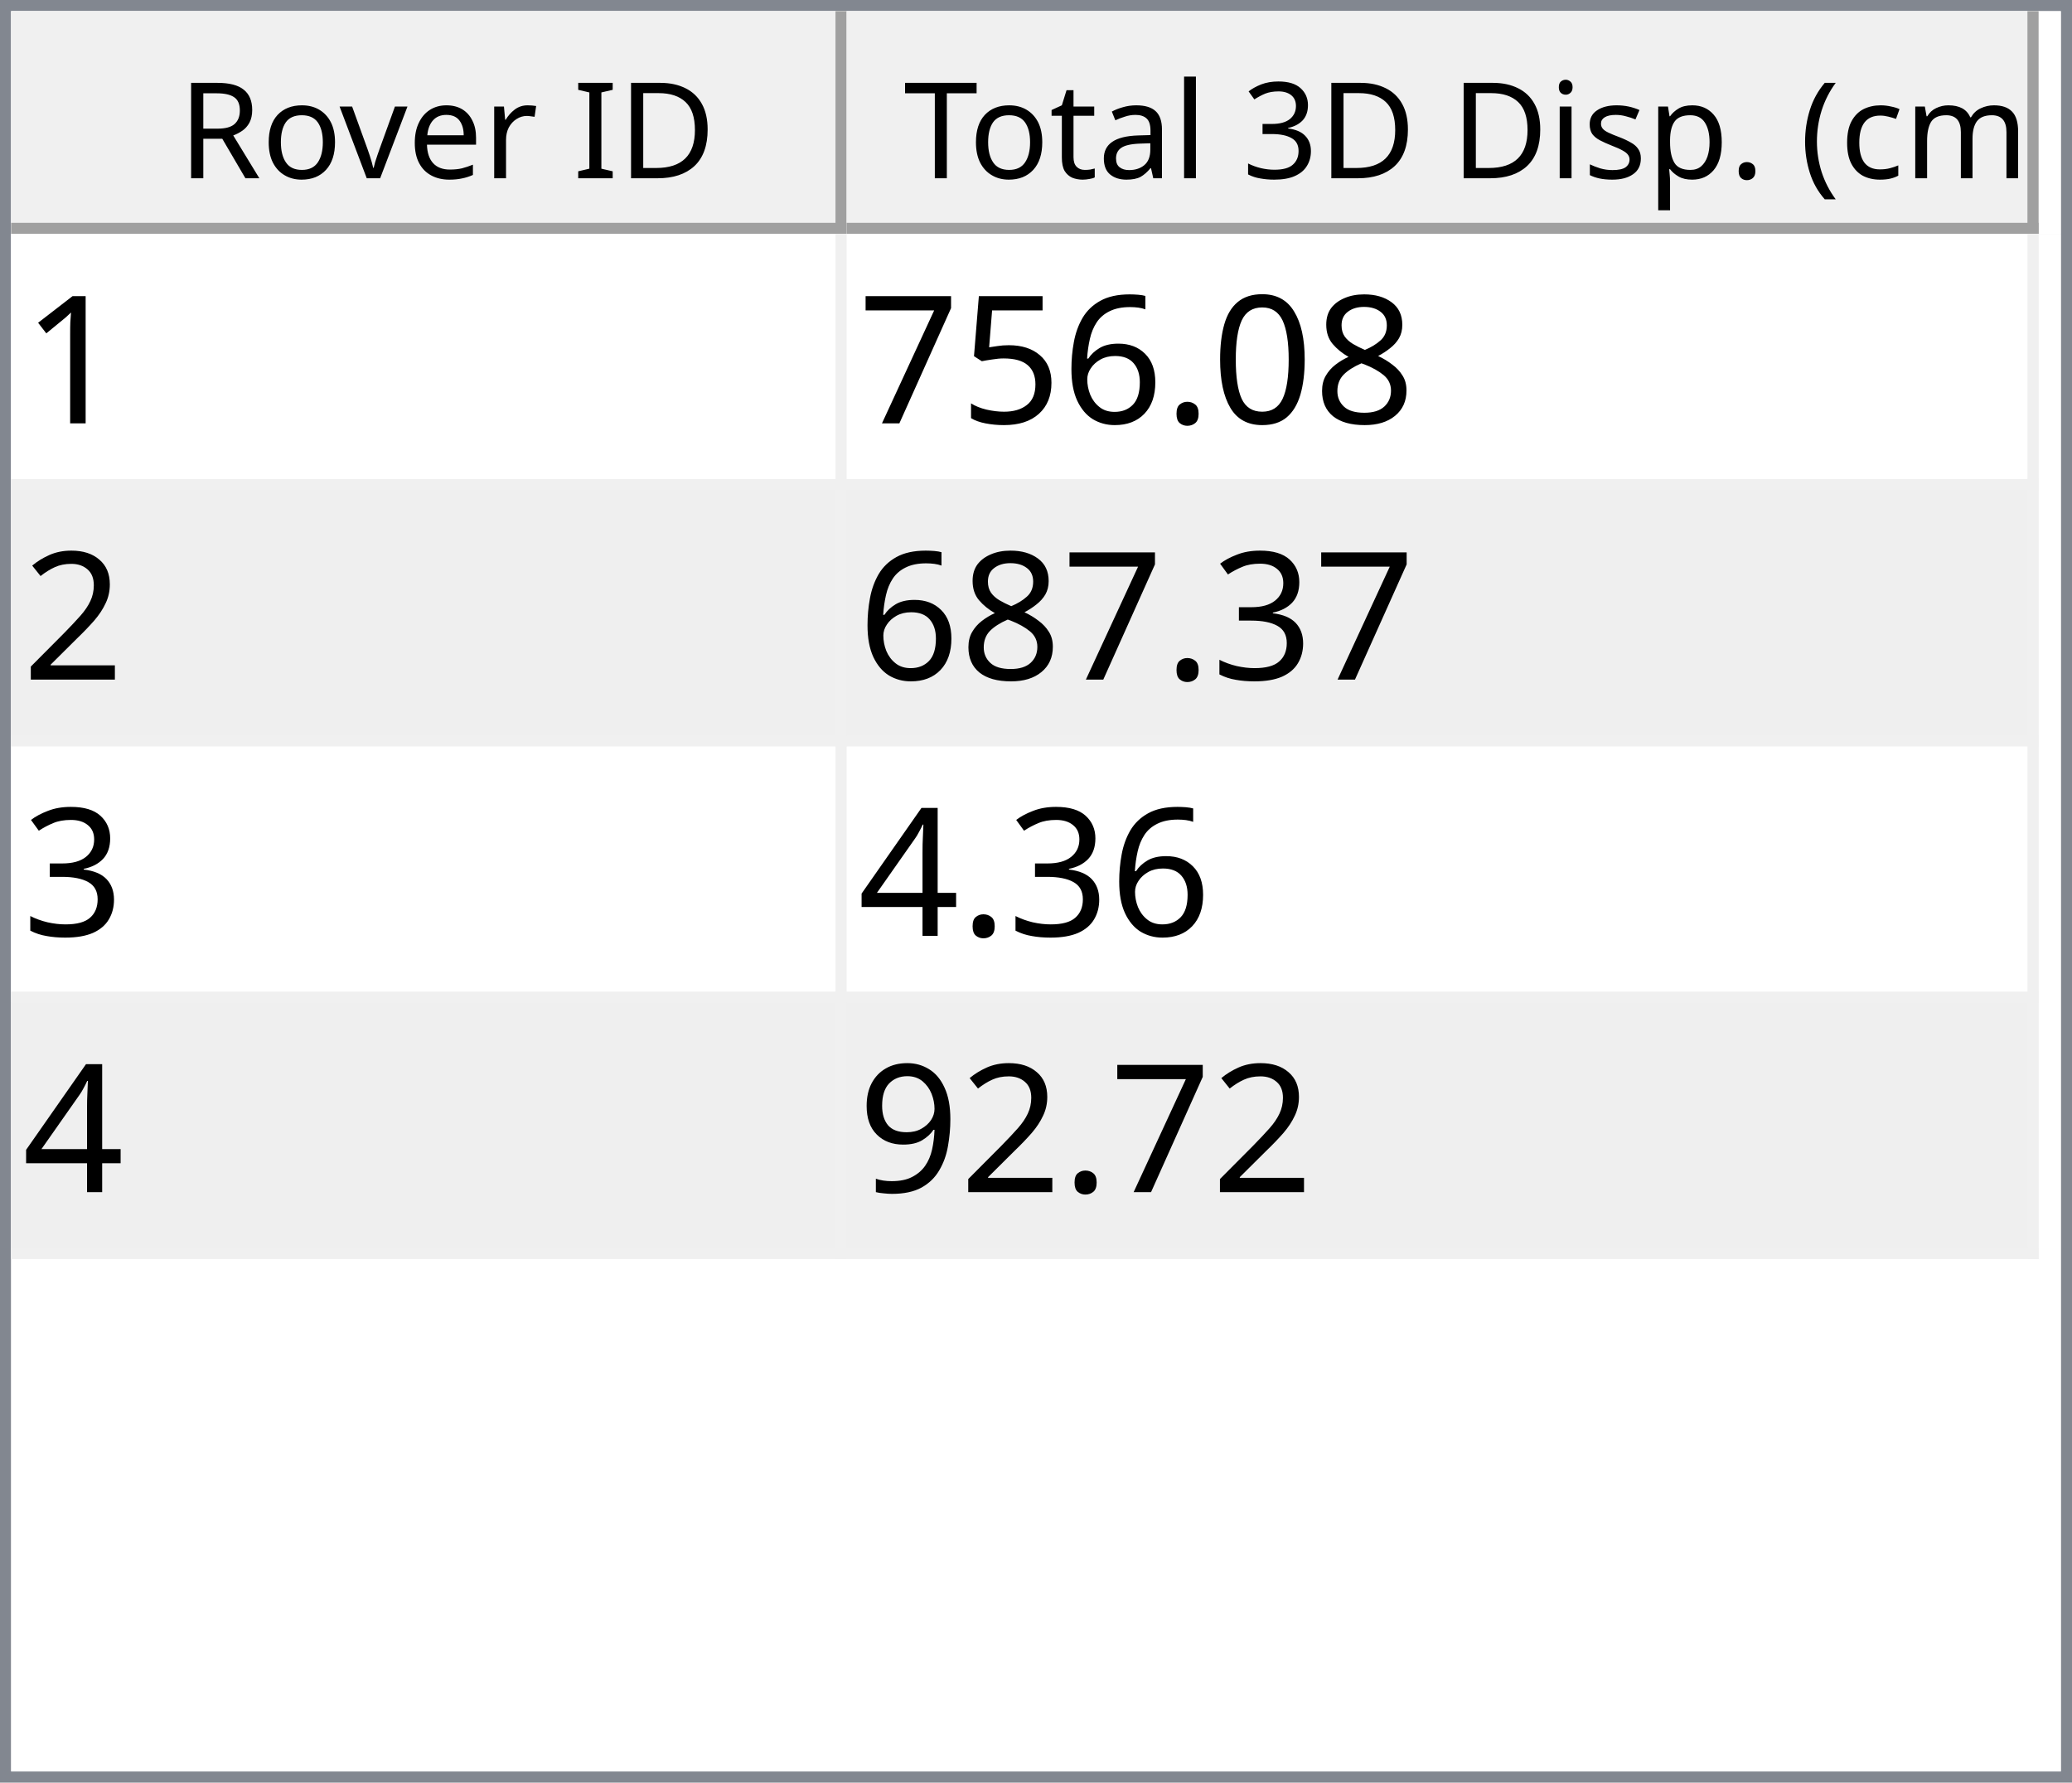
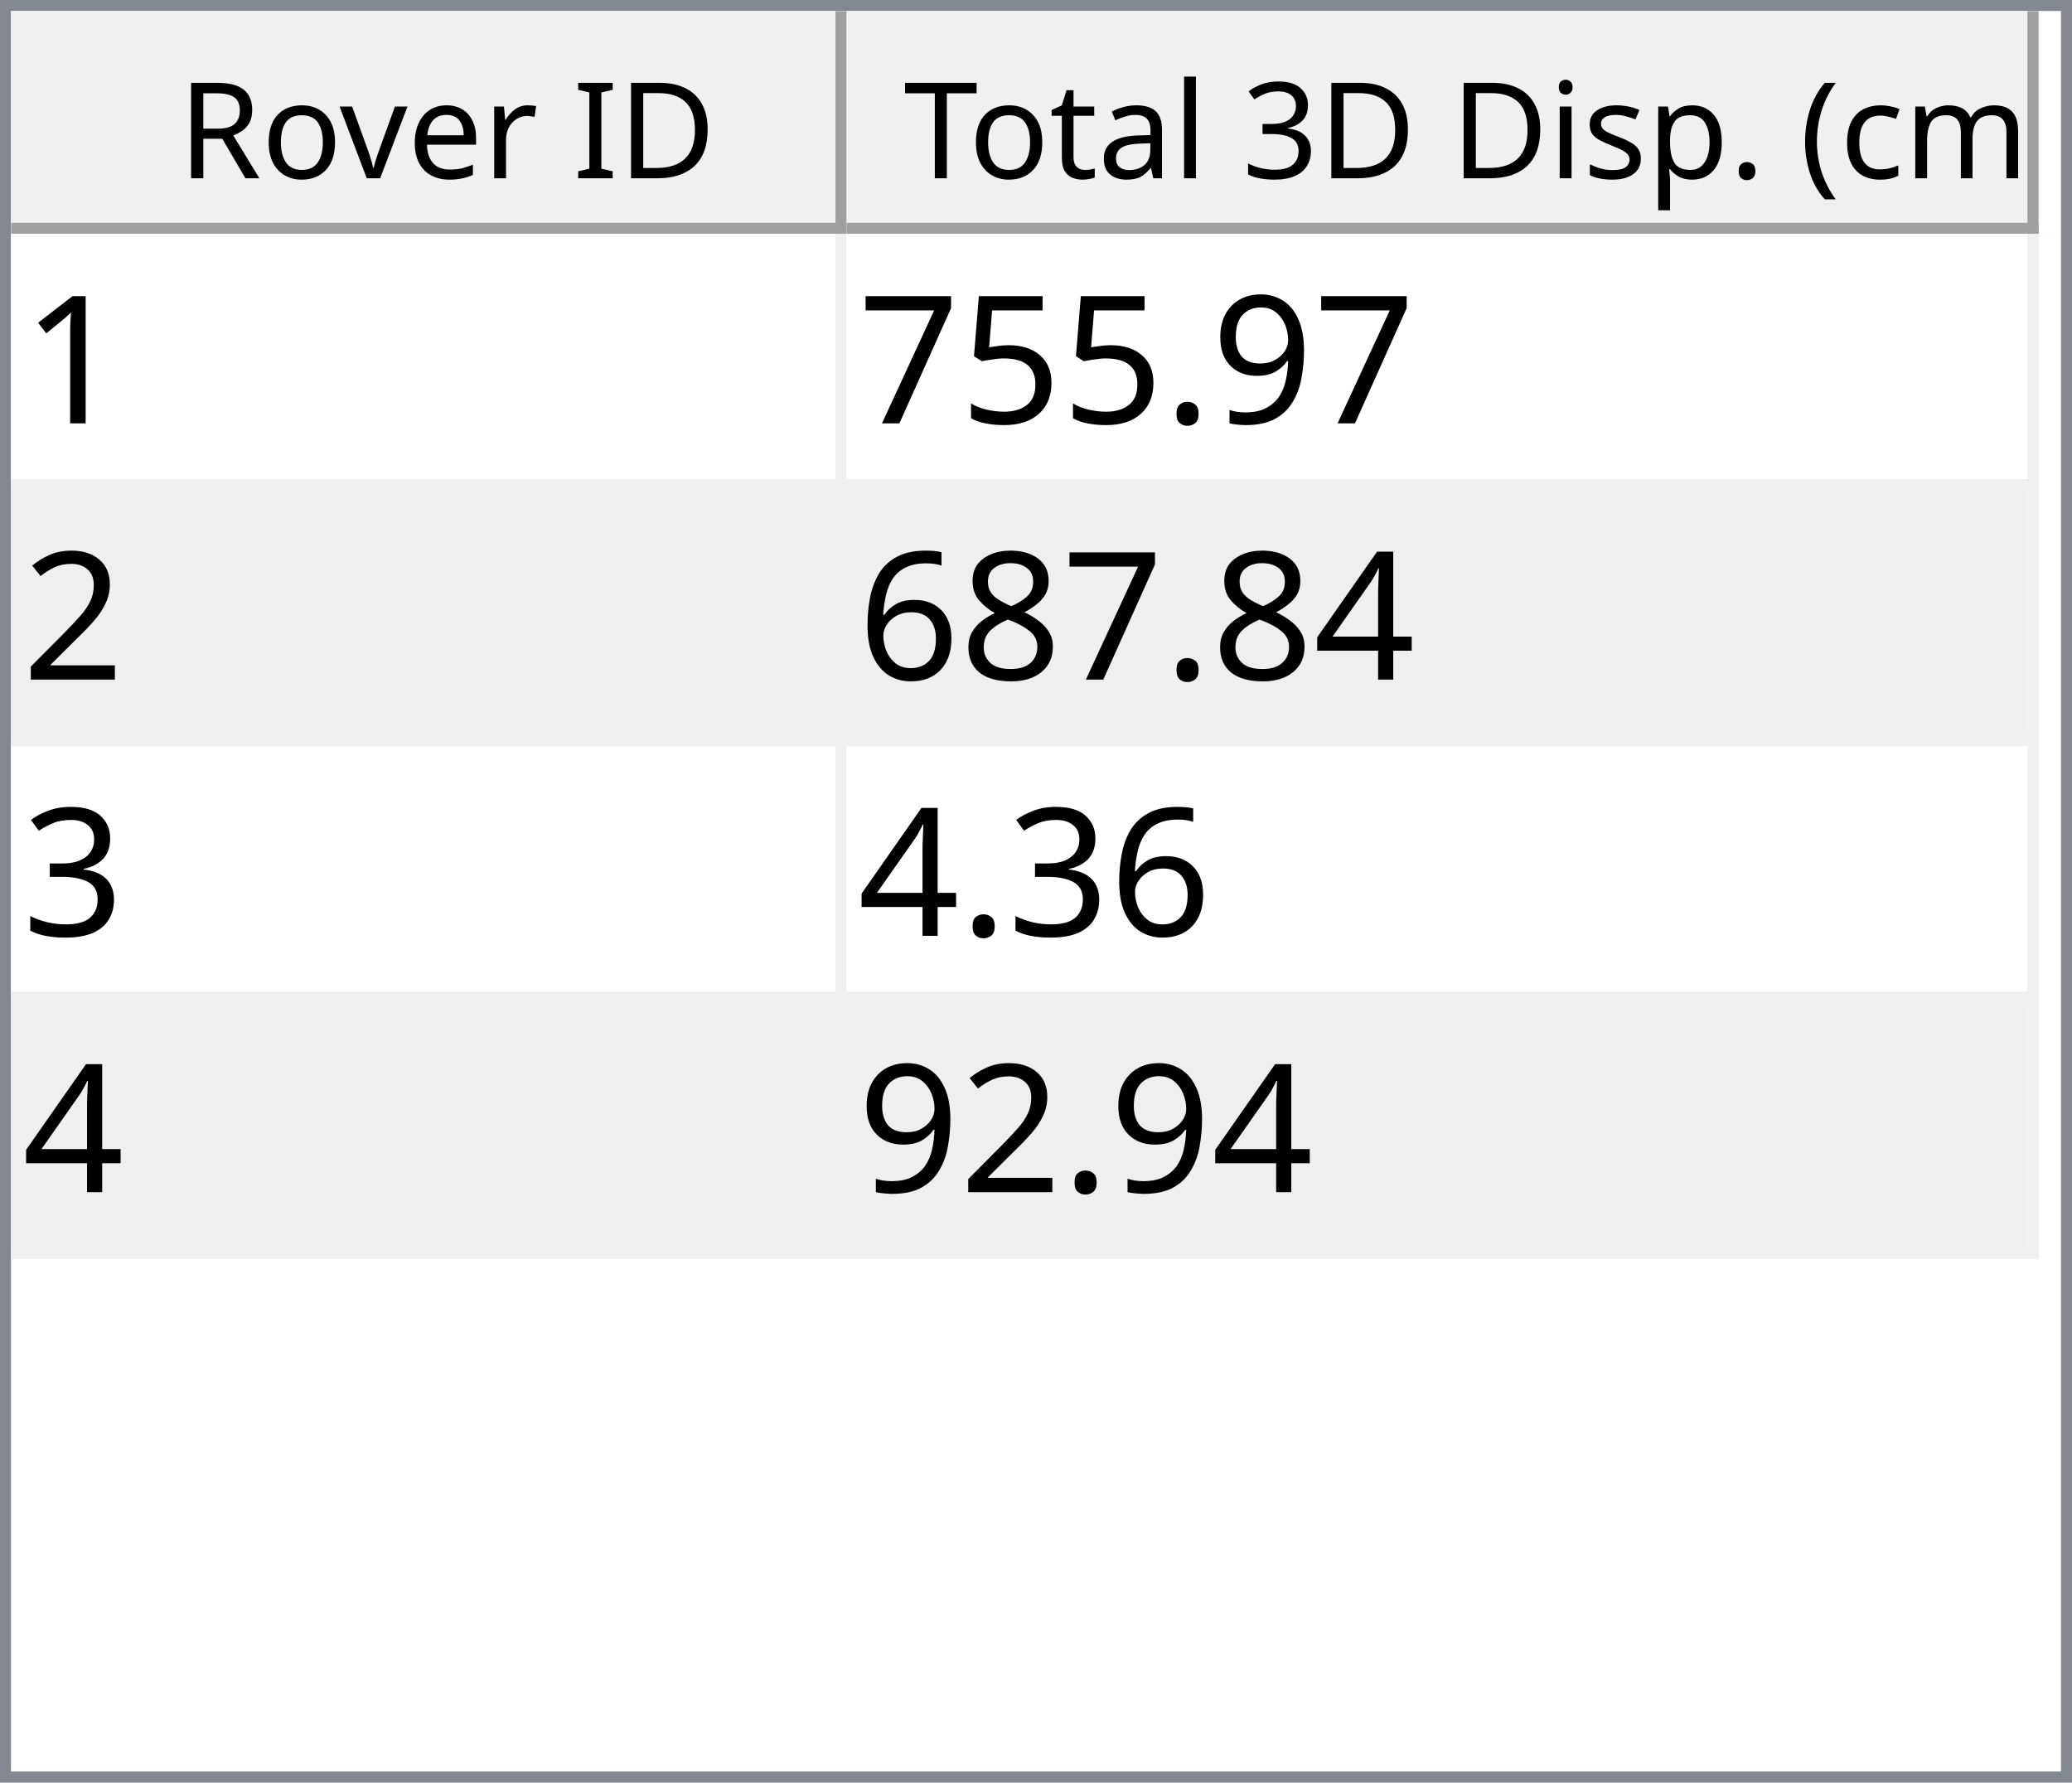
<svg xmlns="http://www.w3.org/2000/svg" style="fill-opacity:1; color-rendering:auto; color-interpolation:auto; text-rendering:auto; stroke:black; stroke-linecap:square; stroke-miterlimit:10; shape-rendering:auto; stroke-opacity:1; fill:black; stroke-dasharray:none; font-weight:normal; stroke-width:1; font-family:'Dialog'; font-style:normal; stroke-linejoin:miter; font-size:12px; stroke-dashoffset:0; image-rendering:auto;" width="186" height="160">
  <defs id="genericDefs" />
  <g>
    <defs id="defs1">
      <clipPath clipPathUnits="userSpaceOnUse" id="clipPath1">
        <path d="M0 0 L186 0 L186 160 L0 160 L0 0 Z" />
      </clipPath>
      <clipPath clipPathUnits="userSpaceOnUse" id="clipPath2">
        <path d="M0 0 L0 160 L186 160 L186 0 Z" />
      </clipPath>
      <clipPath clipPathUnits="userSpaceOnUse" id="clipPath3">
        <path d="M0 0 L0 20 L184 20 L184 0 Z" />
      </clipPath>
      <clipPath clipPathUnits="userSpaceOnUse" id="clipPath4">
        <path d="M0 0 L0 20 L75 20 L75 0 Z" />
      </clipPath>
      <clipPath clipPathUnits="userSpaceOnUse" id="clipPath5">
        <path d="M1 1 L1 19 L74 19 L74 1 Z" />
      </clipPath>
      <clipPath clipPathUnits="userSpaceOnUse" id="clipPath6">
        <path d="M0 0 L0 18 L73 18 L73 0 Z" />
      </clipPath>
      <clipPath clipPathUnits="userSpaceOnUse" id="clipPath7">
        <path d="M-0.5 -0.5 L-0.5 19.5 L74.5 19.5 L74.5 -0.5 Z" />
      </clipPath>
      <clipPath clipPathUnits="userSpaceOnUse" id="clipPath8">
        <path d="M0 0 L0 20 L107 20 L107 0 Z" />
      </clipPath>
      <clipPath clipPathUnits="userSpaceOnUse" id="clipPath9">
        <path d="M1 1 L1 19 L106 19 L106 1 Z" />
      </clipPath>
      <clipPath clipPathUnits="userSpaceOnUse" id="clipPath10">
        <path d="M0 0 L0 18 L105 18 L105 0 Z" />
      </clipPath>
      <clipPath clipPathUnits="userSpaceOnUse" id="clipPath11">
        <path d="M-0.5 -0.5 L-0.5 19.5 L106.5 19.5 L106.5 -0.5 Z" />
      </clipPath>
      <clipPath clipPathUnits="userSpaceOnUse" id="clipPath12">
        <path d="M0 0 L0 138 L184 138 L184 0 Z" />
      </clipPath>
      <clipPath clipPathUnits="userSpaceOnUse" id="clipPath13">
        <path d="M0 0 L0 92 L182 92 L182 0 Z" />
      </clipPath>
      <clipPath clipPathUnits="userSpaceOnUse" id="clipPath14">
        <path d="M-0.5 -0.5 L-0.5 91.5 L181.5 91.5 L181.5 -0.5 Z" />
      </clipPath>
      <clipPath clipPathUnits="userSpaceOnUse" id="clipPath15">
        <path d="M0 0 L0 22 L74 22 L74 0 Z" />
      </clipPath>
      <clipPath clipPathUnits="userSpaceOnUse" id="clipPath16">
        <path d="M0 0 L0 22 L106 22 L106 0 Z" />
      </clipPath>
      <font horiz-adv-x="64.551" id="font1">
        <font-face ascent="107.91" descent="25.098" units-per-em="100" style="font-style:normal; font-family:Segoe UI; font-weight:normal;" />
        <missing-glyph horiz-adv-x="64.551" d="M8.109 0 L8.109 68.266 L56.453 68.266 L56.453 0 L8.109 0 ZM15.328 7.234 L49.219 7.234 L49.219 61.031 L15.328 61.031 L15.328 7.234 Z" />
        <glyph unicode="D" horiz-adv-x="70.117" d="M9.188 0 L9.188 70.016 L28.516 70.016 Q65.531 70.016 65.531 35.891 Q65.531 19.672 55.25 9.836 Q44.969 0 27.734 0 L9.188 0 ZM17.391 62.594 L17.391 7.422 L27.828 7.422 Q41.609 7.422 49.273 14.797 Q56.938 22.172 56.938 35.688 Q56.938 62.594 28.328 62.594 L17.391 62.594 Z" />
        <glyph unicode="I" horiz-adv-x="26.611" d="M17.391 0 L9.188 0 L9.188 70.016 L17.391 70.016 L17.391 0 Z" />
        <glyph unicode=" " horiz-adv-x="27.393" d="" />
        <glyph unicode="r" horiz-adv-x="34.766" d="M34.188 41.891 Q32.078 43.5 28.125 43.5 Q23 43.5 19.555 38.672 Q16.109 33.844 16.109 25.484 L16.109 0 L8.109 0 L8.109 50 L16.109 50 L16.109 39.703 L16.312 39.703 Q18.016 44.969 21.531 47.922 Q25.047 50.875 29.391 50.875 Q32.516 50.875 34.188 50.203 L34.188 41.891 Z" />
        <glyph unicode="e" horiz-adv-x="52.295" d="M48.297 23 L12.984 23 Q13.188 14.656 17.484 10.109 Q21.781 5.562 29.297 5.562 Q37.75 5.562 44.828 11.141 L44.828 3.609 Q38.234 -1.172 27.391 -1.172 Q16.797 -1.172 10.742 5.641 Q4.688 12.453 4.688 24.812 Q4.688 36.469 11.305 43.82 Q17.922 51.172 27.734 51.172 Q37.547 51.172 42.922 44.828 Q48.297 38.484 48.297 27.203 L48.297 23 ZM40.094 29.781 Q40.047 36.719 36.75 40.578 Q33.453 44.438 27.594 44.438 Q21.922 44.438 17.969 40.383 Q14.016 36.328 13.094 29.781 L40.094 29.781 Z" />
        <glyph unicode="v" horiz-adv-x="47.9" d="M47.406 50 L27.484 0 L19.625 0 L0.688 50 L9.469 50 L22.172 13.672 Q23.578 9.672 23.922 6.688 L24.125 6.688 Q24.609 10.453 25.688 13.484 L38.969 50 L47.406 50 Z" />
        <glyph unicode="o" horiz-adv-x="58.594" d="M29 -1.172 Q17.922 -1.172 11.305 5.836 Q4.688 12.844 4.688 24.422 Q4.688 37.016 11.57 44.094 Q18.453 51.172 30.172 51.172 Q41.359 51.172 47.633 44.289 Q53.906 37.406 53.906 25.203 Q53.906 13.234 47.141 6.031 Q40.375 -1.172 29 -1.172 ZM29.594 44.438 Q21.875 44.438 17.383 39.188 Q12.891 33.938 12.891 24.703 Q12.891 15.828 17.43 10.695 Q21.969 5.562 29.594 5.562 Q37.359 5.562 41.531 10.594 Q45.703 15.625 45.703 24.906 Q45.703 34.281 41.531 39.359 Q37.359 44.438 29.594 44.438 Z" />
        <glyph unicode="R" horiz-adv-x="59.814" d="M59.375 0 L49.609 0 L37.891 19.625 Q36.281 22.359 34.766 24.289 Q33.25 26.219 31.664 27.438 Q30.078 28.656 28.25 29.219 Q26.422 29.781 24.125 29.781 L17.391 29.781 L17.391 0 L9.188 0 L9.188 70.016 L30.078 70.016 Q34.672 70.016 38.555 68.867 Q42.438 67.719 45.289 65.375 Q48.141 63.031 49.758 59.547 Q51.375 56.062 51.375 51.375 Q51.375 47.703 50.273 44.656 Q49.172 41.609 47.148 39.211 Q45.125 36.812 42.266 35.133 Q39.406 33.453 35.844 32.516 L35.844 32.328 Q37.594 31.547 38.891 30.547 Q40.188 29.547 41.359 28.18 Q42.531 26.812 43.68 25.078 Q44.828 23.344 46.234 21.047 L59.375 0 ZM17.391 62.594 L17.391 37.203 L28.516 37.203 Q31.594 37.203 34.203 38.133 Q36.812 39.062 38.719 40.797 Q40.625 42.531 41.703 45.047 Q42.781 47.562 42.781 50.688 Q42.781 56.297 39.141 59.445 Q35.5 62.594 28.609 62.594 L17.391 62.594 Z" />
        <glyph unicode=")" horiz-adv-x="30.176" d="M8.297 -15.922 L1.172 -15.922 Q16.406 2.344 16.406 26.812 Q16.406 51.469 1.078 70.016 L8.297 70.016 Q23.531 52.156 23.531 26.703 Q23.531 1.375 8.297 -15.922 Z" />
        <glyph unicode="m" horiz-adv-x="86.133" d="M79.109 0 L71.094 0 L71.094 28.719 Q71.094 37.016 68.531 40.727 Q65.969 44.438 59.906 44.438 Q54.781 44.438 51.195 39.75 Q47.609 35.062 47.609 28.516 L47.609 0 L39.594 0 L39.594 29.688 Q39.594 44.438 28.219 44.438 Q22.953 44.438 19.531 40.016 Q16.109 35.594 16.109 28.516 L16.109 0 L8.109 0 L8.109 50 L16.109 50 L16.109 42.094 L16.312 42.094 Q21.625 51.172 31.844 51.172 Q36.969 51.172 40.773 48.312 Q44.578 45.453 46 40.828 Q51.562 51.172 62.594 51.172 Q79.109 51.172 79.109 30.812 L79.109 0 Z" />
        <glyph unicode="c" horiz-adv-x="46.191" d="M42.188 2.297 Q36.422 -1.172 28.516 -1.172 Q17.828 -1.172 11.258 5.789 Q4.688 12.75 4.688 23.828 Q4.688 36.188 11.766 43.68 Q18.844 51.172 30.672 51.172 Q37.25 51.172 42.281 48.734 L42.281 40.531 Q36.719 44.438 30.375 44.438 Q22.703 44.438 17.797 38.945 Q12.891 33.453 12.891 24.516 Q12.891 15.719 17.508 10.641 Q22.125 5.562 29.891 5.562 Q36.422 5.562 42.188 9.906 L42.188 2.297 Z" />
        <glyph unicode="(" horiz-adv-x="30.176" d="M29.109 -15.922 L21.969 -15.922 Q6.844 1.375 6.844 26.703 Q6.844 52.156 21.969 70.016 L29.203 70.016 Q13.875 51.469 13.875 26.812 Q13.875 2.344 29.109 -15.922 Z" />
        <glyph unicode="." horiz-adv-x="21.68" d="M10.891 -1.078 Q8.641 -1.078 7.055 0.539 Q5.469 2.156 5.469 4.391 Q5.469 6.641 7.055 8.273 Q8.641 9.906 10.891 9.906 Q13.188 9.906 14.797 8.273 Q16.406 6.641 16.406 4.391 Q16.406 2.156 14.797 0.539 Q13.188 -1.078 10.891 -1.078 Z" />
        <glyph unicode="p" horiz-adv-x="58.789" d="M16.312 7.234 L16.109 7.234 L16.109 -23 L8.109 -23 L8.109 50 L16.109 50 L16.109 41.219 L16.312 41.219 Q22.219 51.172 33.594 51.172 Q43.266 51.172 48.688 44.461 Q54.109 37.75 54.109 26.469 Q54.109 13.922 48 6.375 Q41.891 -1.172 31.297 -1.172 Q21.578 -1.172 16.312 7.234 ZM16.109 27.391 L16.109 20.406 Q16.109 14.203 20.141 9.883 Q24.172 5.562 30.375 5.562 Q37.641 5.562 41.773 11.133 Q45.906 16.703 45.906 26.609 Q45.906 34.969 42.047 39.703 Q38.188 44.438 31.594 44.438 Q24.609 44.438 20.359 39.578 Q16.109 34.719 16.109 27.391 Z" />
        <glyph unicode="s" horiz-adv-x="42.432" d="M5.078 1.812 L5.078 10.406 Q11.625 5.562 19.484 5.562 Q30.031 5.562 30.031 12.594 Q30.031 14.594 29.125 15.992 Q28.219 17.391 26.68 18.461 Q25.141 19.531 23.07 20.383 Q21 21.234 18.609 22.172 Q15.281 23.484 12.766 24.828 Q10.25 26.172 8.57 27.859 Q6.891 29.547 6.031 31.695 Q5.172 33.844 5.172 36.719 Q5.172 40.234 6.789 42.945 Q8.406 45.656 11.086 47.484 Q13.766 49.312 17.211 50.242 Q20.656 51.172 24.312 51.172 Q30.812 51.172 35.938 48.922 L35.938 40.828 Q30.422 44.438 23.25 44.438 Q21 44.438 19.195 43.922 Q17.391 43.406 16.094 42.477 Q14.797 41.547 14.086 40.258 Q13.375 38.969 13.375 37.406 Q13.375 35.453 14.086 34.133 Q14.797 32.812 16.164 31.789 Q17.531 30.766 19.484 29.938 Q21.438 29.109 23.922 28.125 Q27.25 26.859 29.883 25.516 Q32.516 24.172 34.375 22.484 Q36.234 20.797 37.234 18.602 Q38.234 16.406 38.234 13.375 Q38.234 9.672 36.602 6.938 Q34.969 4.203 32.234 2.398 Q29.5 0.594 25.93 -0.289 Q22.359 -1.172 18.453 -1.172 Q10.75 -1.172 5.078 1.812 Z" />
        <glyph unicode="i" horiz-adv-x="24.219" d="M12.203 62.703 Q10.062 62.703 8.547 64.164 Q7.031 65.625 7.031 67.875 Q7.031 70.125 8.547 71.609 Q10.062 73.094 12.203 73.094 Q14.406 73.094 15.945 71.609 Q17.484 70.125 17.484 67.875 Q17.484 65.719 15.945 64.211 Q14.406 62.703 12.203 62.703 ZM16.109 0 L8.109 0 L8.109 50 L16.109 50 L16.109 0 Z" />
        <glyph unicode="3" horiz-adv-x="53.906" d="M46.531 19.828 Q46.531 15.094 44.75 11.211 Q42.969 7.328 39.719 4.57 Q36.469 1.812 31.93 0.297 Q27.391 -1.219 21.922 -1.219 Q11.922 -1.219 6 2.594 L6 11.188 Q13.094 5.609 22.219 5.609 Q25.875 5.609 28.828 6.539 Q31.781 7.469 33.906 9.227 Q36.031 10.984 37.18 13.477 Q38.328 15.969 38.328 19.094 Q38.328 32.812 18.797 32.812 L12.984 32.812 L12.984 39.594 L18.5 39.594 Q35.797 39.594 35.797 52.484 Q35.797 64.406 22.609 64.406 Q15.188 64.406 8.688 59.422 L8.688 67.188 Q15.375 71.188 24.609 71.188 Q29 71.188 32.57 69.969 Q36.141 68.75 38.68 66.555 Q41.219 64.359 42.609 61.281 Q44 58.203 44 54.5 Q44 40.672 30.031 36.719 L30.031 36.531 Q33.594 36.141 36.625 34.797 Q39.656 33.453 41.852 31.305 Q44.047 29.156 45.289 26.25 Q46.531 23.344 46.531 19.828 Z" />
        <glyph unicode="l" horiz-adv-x="24.219" d="M16.109 0 L8.109 0 L8.109 74.031 L16.109 74.031 L16.109 0 Z" />
        <glyph unicode="a" horiz-adv-x="50.879" d="M43.891 0 L35.891 0 L35.891 7.812 L35.688 7.812 Q30.469 -1.172 20.312 -1.172 Q12.844 -1.172 8.617 2.781 Q4.391 6.734 4.391 13.281 Q4.391 27.297 20.906 29.594 L35.891 31.688 Q35.891 44.438 25.594 44.438 Q16.547 44.438 9.281 38.281 L9.281 46.484 Q16.656 51.172 26.266 51.172 Q43.891 51.172 43.891 32.516 L43.891 0 ZM35.891 25.297 L23.828 23.641 Q18.266 22.859 15.43 20.875 Q12.594 18.891 12.594 13.875 Q12.594 10.203 15.211 7.883 Q17.828 5.562 22.172 5.562 Q28.125 5.562 32.008 9.742 Q35.891 13.922 35.891 20.312 L35.891 25.297 Z" />
        <glyph unicode="t" horiz-adv-x="33.887" d="M31.297 0.484 Q28.469 -1.078 23.828 -1.078 Q10.688 -1.078 10.688 13.578 L10.688 43.172 L2.094 43.172 L2.094 50 L10.688 50 L10.688 62.203 L18.703 64.797 L18.703 50 L31.297 50 L31.297 43.172 L18.703 43.172 L18.703 14.984 Q18.703 9.969 20.414 7.82 Q22.125 5.672 26.078 5.672 Q29.109 5.672 31.297 7.328 L31.297 0.484 Z" />
        <glyph unicode="T" horiz-adv-x="52.393" d="M50.594 62.594 L30.375 62.594 L30.375 0 L22.172 0 L22.172 62.594 L2 62.594 L2 70.016 L50.594 70.016 L50.594 62.594 Z" />
      </font>
      <font horiz-adv-x="75.0" id="font2">
        <font-face ascent="100.537" descent="21.973" units-per-em="100" style="font-style:normal; font-family:sans-serif; font-weight:normal;" />
        <missing-glyph horiz-adv-x="75.0" d="M12.5 0 L12.5 62.5 L62.5 62.5 L62.5 0 L12.5 0 ZM14.062 1.562 L60.938 1.562 L60.938 60.938 L14.062 60.938 L14.062 1.562 Z" />
        <glyph unicode="1" horiz-adv-x="55.615" d="M37.25 0 L28.469 0 L28.469 56 Q25.297 52.984 20.141 49.953 Q14.984 46.922 10.891 45.406 L10.891 53.906 Q18.266 57.375 23.781 62.305 Q29.297 67.234 31.594 71.875 L37.25 71.875 L37.25 0 Z" />
-         <glyph unicode="8" horiz-adv-x="55.615" d="M17.672 38.812 Q12.203 40.828 9.57 44.539 Q6.938 48.25 6.938 53.422 Q6.938 61.234 12.555 66.555 Q18.172 71.875 27.484 71.875 Q36.859 71.875 42.578 66.43 Q48.297 60.984 48.297 53.172 Q48.297 48.188 45.68 44.508 Q43.062 40.828 37.75 38.812 Q44.344 36.672 47.781 31.883 Q51.219 27.094 51.219 20.453 Q51.219 11.281 44.727 5.031 Q38.234 -1.219 27.641 -1.219 Q17.047 -1.219 10.547 5.055 Q4.047 11.328 4.047 20.703 Q4.047 27.688 7.594 32.398 Q11.141 37.109 17.672 38.812 ZM15.922 53.719 Q15.922 48.641 19.195 45.414 Q22.469 42.188 27.688 42.188 Q32.766 42.188 36.016 45.383 Q39.266 48.578 39.266 53.219 Q39.266 58.062 35.914 61.359 Q32.562 64.656 27.594 64.656 Q22.562 64.656 19.242 61.43 Q15.922 58.203 15.922 53.719 ZM13.094 20.656 Q13.094 16.891 14.875 13.375 Q16.656 9.859 20.172 7.93 Q23.688 6 27.734 6 Q34.031 6 38.133 10.055 Q42.234 14.109 42.234 20.359 Q42.234 26.703 38.016 30.859 Q33.797 35.016 27.438 35.016 Q21.234 35.016 17.164 30.914 Q13.094 26.812 13.094 20.656 Z" />
-         <glyph unicode="0" horiz-adv-x="55.615" d="M4.156 35.297 Q4.156 48 6.766 55.742 Q9.375 63.484 14.523 67.68 Q19.672 71.875 27.484 71.875 Q33.25 71.875 37.594 69.555 Q41.938 67.234 44.773 62.867 Q47.609 58.5 49.219 52.227 Q50.828 45.953 50.828 35.297 Q50.828 22.703 48.242 14.969 Q45.656 7.234 40.508 3.008 Q35.359 -1.219 27.484 -1.219 Q17.141 -1.219 11.234 6.203 Q4.156 15.141 4.156 35.297 ZM13.188 35.297 Q13.188 17.672 17.312 11.836 Q21.438 6 27.484 6 Q33.547 6 37.672 11.859 Q41.797 17.719 41.797 35.297 Q41.797 52.984 37.672 58.789 Q33.547 64.594 27.391 64.594 Q21.344 64.594 17.719 59.469 Q13.188 52.938 13.188 35.297 Z" />
+         <glyph unicode="9" horiz-adv-x="55.615" d="M5.469 16.547 L13.922 17.328 Q14.984 11.375 18.016 8.688 Q21.047 6 25.781 6 Q29.828 6 32.883 7.859 Q35.938 9.719 37.891 12.82 Q39.844 15.922 41.164 21.195 Q42.484 26.469 42.484 31.938 Q42.484 32.516 42.438 33.688 Q39.797 29.5 35.234 26.883 Q30.672 24.266 25.344 24.266 Q16.453 24.266 10.305 30.711 Q4.156 37.156 4.156 47.703 Q4.156 58.594 10.578 65.234 Q17 71.875 26.656 71.875 Q33.641 71.875 39.43 68.117 Q45.219 64.359 48.219 57.398 Q51.219 50.438 51.219 37.25 Q51.219 23.531 48.242 15.406 Q45.266 7.281 39.383 3.031 Q33.5 -1.219 25.594 -1.219 Q17.188 -1.219 11.867 3.445 Q6.547 8.109 5.469 16.547 ZM41.453 48.141 Q41.453 55.719 37.43 60.156 Q33.406 64.594 27.734 64.594 Q21.875 64.594 17.531 59.812 Q13.188 55.031 13.188 47.406 Q13.188 40.578 17.312 36.305 Q21.438 32.031 27.484 32.031 Q33.594 32.031 37.523 36.305 Q41.453 40.578 41.453 48.141 Z" />
        <glyph unicode="." horiz-adv-x="27.783" d="M9.078 0 L9.078 10.016 L19.094 10.016 L19.094 0 L9.078 0 Z" />
-         <glyph unicode="6" horiz-adv-x="55.615" d="M49.75 54.047 L41.016 53.375 Q39.844 58.547 37.703 60.891 Q34.125 64.656 28.906 64.656 Q24.703 64.656 21.531 62.312 Q17.391 59.281 14.992 53.469 Q12.594 47.656 12.5 36.922 Q15.672 41.75 20.266 44.094 Q24.859 46.438 29.891 46.438 Q38.672 46.438 44.852 39.969 Q51.031 33.5 51.031 23.25 Q51.031 16.5 48.125 10.719 Q45.219 4.938 40.141 1.859 Q35.062 -1.219 28.609 -1.219 Q17.625 -1.219 10.695 6.859 Q3.766 14.938 3.766 33.5 Q3.766 54.25 11.422 63.672 Q18.109 71.875 29.438 71.875 Q37.891 71.875 43.289 67.141 Q48.688 62.406 49.75 54.047 ZM13.875 23.188 Q13.875 18.656 15.797 14.508 Q17.719 10.359 21.188 8.18 Q24.656 6 28.469 6 Q34.031 6 38.039 10.492 Q42.047 14.984 42.047 22.703 Q42.047 30.125 38.086 34.398 Q34.125 38.672 28.125 38.672 Q22.172 38.672 18.023 34.398 Q13.875 30.125 13.875 23.188 Z" />
        <glyph unicode="5" horiz-adv-x="55.615" d="M4.156 18.75 L13.375 19.531 Q14.406 12.797 18.141 9.398 Q21.875 6 27.156 6 Q33.5 6 37.891 10.789 Q42.281 15.578 42.281 23.484 Q42.281 31 38.062 35.352 Q33.844 39.703 27 39.703 Q22.75 39.703 19.336 37.773 Q15.922 35.844 13.969 32.766 L5.719 33.844 L12.641 70.609 L48.25 70.609 L48.25 62.203 L19.672 62.203 L15.828 42.969 Q22.266 47.469 29.344 47.469 Q38.719 47.469 45.164 40.969 Q51.609 34.469 51.609 24.266 Q51.609 14.547 45.953 7.469 Q39.062 -1.219 27.156 -1.219 Q17.391 -1.219 11.211 4.25 Q5.031 9.719 4.156 18.75 Z" />
        <glyph unicode="7" horiz-adv-x="55.615" d="M4.734 62.203 L4.734 70.656 L51.078 70.656 L51.078 63.812 Q44.234 56.547 37.523 44.484 Q30.812 32.422 27.156 19.672 Q24.516 10.688 23.781 0 L14.75 0 Q14.891 8.453 18.062 20.414 Q21.234 32.375 27.172 43.484 Q33.109 54.594 39.797 62.203 L4.734 62.203 Z" />
        <glyph unicode="2" horiz-adv-x="55.615" d="M50.344 8.453 L50.344 0 L3.031 0 Q2.938 3.172 4.047 6.109 Q5.859 10.938 9.836 15.625 Q13.812 20.312 21.344 26.469 Q33.016 36.031 37.117 41.625 Q41.219 47.219 41.219 52.203 Q41.219 57.422 37.477 61.008 Q33.734 64.594 27.734 64.594 Q21.391 64.594 17.578 60.789 Q13.766 56.984 13.719 50.25 L4.688 51.172 Q5.609 61.281 11.664 66.578 Q17.719 71.875 27.938 71.875 Q38.234 71.875 44.242 66.164 Q50.25 60.453 50.25 52 Q50.25 47.703 48.492 43.555 Q46.734 39.406 42.656 34.812 Q38.578 30.219 29.109 22.219 Q21.188 15.578 18.945 13.211 Q16.703 10.844 15.234 8.453 L50.344 8.453 Z" />
+         <glyph unicode="4" horiz-adv-x="55.615" d="M32.328 0 L32.328 17.141 L1.266 17.141 L1.266 25.203 L33.938 71.578 L41.109 71.578 L41.109 25.203 L50.781 25.203 L50.781 17.141 L41.109 17.141 L41.109 0 L32.328 0 ZM32.328 25.203 L32.328 57.469 L9.906 25.203 L32.328 25.203 Z" />
+         <glyph unicode="8" horiz-adv-x="55.615" d="M17.672 38.812 Q12.203 40.828 9.57 44.539 Q6.938 48.25 6.938 53.422 Q6.938 61.234 12.555 66.555 Q18.172 71.875 27.484 71.875 Q36.859 71.875 42.578 66.43 Q48.297 60.984 48.297 53.172 Q48.297 48.188 45.68 44.508 Q43.062 40.828 37.75 38.812 Q44.344 36.672 47.781 31.883 Q51.219 27.094 51.219 20.453 Q51.219 11.281 44.727 5.031 Q38.234 -1.219 27.641 -1.219 Q17.047 -1.219 10.547 5.055 Q4.047 11.328 4.047 20.703 Q4.047 27.688 7.594 32.398 Q11.141 37.109 17.672 38.812 ZM15.922 53.719 Q15.922 48.641 19.195 45.414 Q22.469 42.188 27.688 42.188 Q32.766 42.188 36.016 45.383 Q39.266 48.578 39.266 53.219 Q39.266 58.062 35.914 61.359 Q32.562 64.656 27.594 64.656 Q22.562 64.656 19.242 61.43 Q15.922 58.203 15.922 53.719 ZM13.094 20.656 Q13.094 16.891 14.875 13.375 Q16.656 9.859 20.172 7.93 Q23.688 6 27.734 6 Q34.031 6 38.133 10.055 Q42.234 14.109 42.234 20.359 Q42.234 26.703 38.016 30.859 Q33.797 35.016 27.438 35.016 Q21.234 35.016 17.164 30.914 Q13.094 26.812 13.094 20.656 Z" />
+         <glyph unicode="6" horiz-adv-x="55.615" d="M49.75 54.047 L41.016 53.375 Q39.844 58.547 37.703 60.891 Q34.125 64.656 28.906 64.656 Q24.703 64.656 21.531 62.312 Q17.391 59.281 14.992 53.469 Q12.594 47.656 12.5 36.922 Q15.672 41.75 20.266 44.094 Q24.859 46.438 29.891 46.438 Q38.672 46.438 44.852 39.969 Q51.031 33.5 51.031 23.25 Q51.031 16.5 48.125 10.719 Q45.219 4.938 40.141 1.859 Q35.062 -1.219 28.609 -1.219 Q17.625 -1.219 10.695 6.859 Q3.766 14.938 3.766 33.5 Q3.766 54.25 11.422 63.672 Q18.109 71.875 29.438 71.875 Q37.891 71.875 43.289 67.141 Q48.688 62.406 49.75 54.047 ZM13.875 23.188 Q13.875 18.656 15.797 14.508 Q17.719 10.359 21.188 8.18 Q24.656 6 28.469 6 Q34.031 6 38.039 10.492 Q42.047 14.984 42.047 22.703 Q42.047 30.125 38.086 34.398 Q34.125 38.672 28.125 38.672 Q22.172 38.672 18.023 34.398 Q13.875 30.125 13.875 23.188 Z" />
        <glyph unicode="3" horiz-adv-x="55.615" d="M4.203 18.891 L12.984 20.062 Q14.5 12.594 18.141 9.297 Q21.781 6 27 6 Q33.203 6 37.477 10.297 Q41.75 14.594 41.75 20.953 Q41.75 27 37.797 30.93 Q33.844 34.859 27.734 34.859 Q25.25 34.859 21.531 33.891 L22.516 41.609 Q23.391 41.5 23.922 41.5 Q29.547 41.5 34.039 44.43 Q38.531 47.359 38.531 53.469 Q38.531 58.297 35.258 61.477 Q31.984 64.656 26.812 64.656 Q21.688 64.656 18.266 61.43 Q14.844 58.203 13.875 51.766 L5.078 53.328 Q6.688 62.156 12.398 67.016 Q18.109 71.875 26.609 71.875 Q32.469 71.875 37.398 69.359 Q42.328 66.844 44.945 62.5 Q47.562 58.156 47.562 53.266 Q47.562 48.641 45.07 44.828 Q42.578 41.016 37.703 38.766 Q44.047 37.312 47.562 32.695 Q51.078 28.078 51.078 21.141 Q51.078 11.766 44.242 5.25 Q37.406 -1.266 26.953 -1.266 Q17.531 -1.266 11.305 4.352 Q5.078 9.969 4.203 18.891 Z" />
-         <glyph unicode="4" horiz-adv-x="55.615" d="M32.328 0 L32.328 17.141 L1.266 17.141 L1.266 25.203 L33.938 71.578 L41.109 71.578 L41.109 25.203 L50.781 25.203 L50.781 17.141 L41.109 17.141 L41.109 0 L32.328 0 ZM32.328 25.203 L32.328 57.469 L9.906 25.203 L32.328 25.203 Z" />
-         <glyph unicode="9" horiz-adv-x="55.615" d="M5.469 16.547 L13.922 17.328 Q14.984 11.375 18.016 8.688 Q21.047 6 25.781 6 Q29.828 6 32.883 7.859 Q35.938 9.719 37.891 12.82 Q39.844 15.922 41.164 21.195 Q42.484 26.469 42.484 31.938 Q42.484 32.516 42.438 33.688 Q39.797 29.5 35.234 26.883 Q30.672 24.266 25.344 24.266 Q16.453 24.266 10.305 30.711 Q4.156 37.156 4.156 47.703 Q4.156 58.594 10.578 65.234 Q17 71.875 26.656 71.875 Q33.641 71.875 39.43 68.117 Q45.219 64.359 48.219 57.398 Q51.219 50.438 51.219 37.25 Q51.219 23.531 48.242 15.406 Q45.266 7.281 39.383 3.031 Q33.5 -1.219 25.594 -1.219 Q17.188 -1.219 11.867 3.445 Q6.547 8.109 5.469 16.547 ZM41.453 48.141 Q41.453 55.719 37.43 60.156 Q33.406 64.594 27.734 64.594 Q21.875 64.594 17.531 59.812 Q13.188 55.031 13.188 47.406 Q13.188 40.578 17.312 36.305 Q21.438 32.031 27.484 32.031 Q33.594 32.031 37.523 36.305 Q41.453 40.578 41.453 48.141 Z" />
      </font>
    </defs>
    <g style="fill:white; stroke:white;">
      <rect x="0" y="0" width="186" style="clip-path:url(#clipPath1); stroke:none;" height="160" />
    </g>
    <g style="fill:white; text-rendering:optimizeSpeed; color-rendering:optimizeSpeed; image-rendering:optimizeSpeed; shape-rendering:crispEdges; stroke:white; color-interpolation:sRGB;">
      <rect x="0" width="186" height="160" y="0" style="stroke:none;" />
      <path style="stroke:none;" d="M0 160 L186 160 L186 0 L0 0 Z" />
    </g>
    <g style="fill:rgb(240,240,240); font-family:'Segoe UI'; stroke:rgb(240,240,240);">
      <rect x="0" y="0" width="186" style="clip-path:url(#clipPath2); stroke:none;" height="160" />
    </g>
    <g style="fill:rgb(130,135,144); font-family:'Segoe UI'; stroke:rgb(130,135,144);">
      <path d="M0 0 L186 0 L186 160 L0 160 L0 0 ZM1 1 L185 1 L185 159 L1 159 L1 1 Z" style="fill-rule:evenodd; clip-path:url(#clipPath2); stroke:none;" />
    </g>
    <g style="fill:white; font-family:'Segoe UI'; stroke:white;" transform="translate(1,1)">
      <rect x="0" y="0" width="184" style="clip-path:url(#clipPath3); stroke:none;" height="20" />
    </g>
    <g style="fill:rgb(240,240,240); font-family:'Segoe UI'; stroke:rgb(240,240,240);" transform="translate(1,1)">
      <rect x="0" y="0" width="75" style="clip-path:url(#clipPath4); stroke:none;" height="20" />
    </g>
    <g style="font-family:'Segoe UI';" transform="translate(2,2)">
      <text x="14" xml:space="preserve" y="14" style="clip-path:url(#clipPath6); stroke:none;">Rover ID</text>
    </g>
    <g style="fill:rgb(160,160,160); font-family:'Segoe UI'; stroke:rgb(160,160,160); stroke-linejoin:bevel;" transform="translate(1.5,1.5)">
      <line x1="74" x2="74" y1="0" style="fill:none; clip-path:url(#clipPath7);" y2="19" />
    </g>
    <g style="fill:rgb(160,160,160); font-family:'Segoe UI'; stroke:rgb(160,160,160); stroke-linejoin:bevel;" transform="matrix(1,0,0,1,1,1) translate(0.5,0.5)">
      <line x1="0" x2="74" y1="19" style="fill:none; clip-path:url(#clipPath7);" y2="19" />
    </g>
    <g style="fill:rgb(240,240,240); font-family:'Segoe UI'; stroke:rgb(240,240,240);" transform="translate(76,1)">
      <rect x="0" y="0" width="107" style="clip-path:url(#clipPath8); stroke:none;" height="20" />
    </g>
    <g style="font-family:'Segoe UI';" transform="translate(77,2)">
      <text x="1" xml:space="preserve" y="14" style="clip-path:url(#clipPath10); stroke:none;"> Total 3D Disp. (cm)</text>
    </g>
    <g style="fill:rgb(160,160,160); font-family:'Segoe UI'; stroke:rgb(160,160,160); stroke-linejoin:bevel;" transform="translate(76.5,1.5)">
      <line x1="106" x2="106" y1="0" style="fill:none; clip-path:url(#clipPath11);" y2="19" />
    </g>
    <g style="fill:rgb(160,160,160); font-family:'Segoe UI'; stroke:rgb(160,160,160); stroke-linejoin:bevel;" transform="matrix(1,0,0,1,76,1) translate(0.5,0.5)">
      <line x1="0" x2="106" y1="19" style="fill:none; clip-path:url(#clipPath11);" y2="19" />
    </g>
    <g style="fill:white; font-family:'Segoe UI'; stroke:white;" transform="translate(1,21)">
      <rect x="0" y="0" width="184" style="clip-path:url(#clipPath12); stroke:none;" height="138" />
    </g>
    <g style="fill:rgb(240,240,240); font-size:16px; font-family:sans-serif; stroke:rgb(240,240,240);" transform="translate(1,21)">
      <rect x="0" y="0" width="182" style="clip-path:url(#clipPath13); stroke:none;" height="92" />
      <line transform="translate(0.5,0.5)" x1="0" x2="181" y1="22" style="clip-path:url(#clipPath14); fill:none; stroke-linejoin:bevel;" y2="22" />
    </g>
    <g transform="matrix(1,0,0,1,1,21) translate(0.5,0.5)" style="fill:rgb(240,240,240); font-size:16px; font-family:sans-serif; stroke:rgb(240,240,240); stroke-linejoin:bevel;">
      <line x1="0" x2="181" y1="45" style="fill:none; clip-path:url(#clipPath14);" y2="45" />
    </g>
    <g transform="matrix(1,0,0,1,1,21) translate(0.5,0.5)" style="fill:rgb(240,240,240); font-size:16px; font-family:sans-serif; stroke:rgb(240,240,240); stroke-linejoin:bevel;">
      <line x1="0" x2="181" y1="68" style="fill:none; clip-path:url(#clipPath14);" y2="68" />
    </g>
    <g transform="matrix(1,0,0,1,1,21) translate(0.5,0.5)" style="fill:rgb(240,240,240); font-size:16px; font-family:sans-serif; stroke:rgb(240,240,240); stroke-linejoin:bevel;">
      <line x1="0" x2="181" y1="91" style="fill:none; clip-path:url(#clipPath14);" y2="91" />
    </g>
    <g transform="matrix(1,0,0,1,1,21) translate(0.5,0.5)" style="fill:rgb(240,240,240); font-size:16px; font-family:sans-serif; stroke:rgb(240,240,240); stroke-linejoin:bevel;">
      <line x1="74" x2="74" y1="0" style="fill:none; clip-path:url(#clipPath14);" y2="91" />
    </g>
    <g transform="matrix(1,0,0,1,1,21) translate(0.5,0.5)" style="fill:rgb(240,240,240); font-size:16px; font-family:sans-serif; stroke:rgb(240,240,240); stroke-linejoin:bevel;">
      <line x1="181" x2="181" y1="0" style="fill:none; clip-path:url(#clipPath14);" y2="91" />
    </g>
    <g style="fill:white; font-size:16px; font-family:sans-serif; stroke:white;" transform="matrix(1,0,0,1,1,21)">
      <rect x="0" y="0" width="74" style="clip-path:url(#clipPath15); stroke:none;" height="22" />
      <text x="1" y="17" style="fill:black; clip-path:url(#clipPath15); stroke:none;" xml:space="preserve">1</text>
    </g>
    <g style="fill:white; font-size:16px; font-family:sans-serif; stroke:white;" transform="matrix(1,0,0,1,1,21) translate(75,0)">
      <rect x="0" y="0" width="106" style="clip-path:url(#clipPath16); stroke:none;" height="22" />
-       <text x="1" y="17" style="fill:black; clip-path:url(#clipPath16); stroke:none;" xml:space="preserve">756.08</text>
+       <text x="1" y="17" style="fill:black; clip-path:url(#clipPath16); stroke:none;" xml:space="preserve">755.97</text>
    </g>
    <g style="fill:rgb(239,239,239); font-size:16px; font-family:sans-serif; stroke:rgb(239,239,239);" transform="matrix(1,0,0,1,1,21) translate(0,23)">
      <rect x="0" y="0" width="74" style="clip-path:url(#clipPath15); stroke:none;" height="22" />
      <text x="1" y="17" style="fill:black; clip-path:url(#clipPath15); stroke:none;" xml:space="preserve">2</text>
    </g>
    <g style="fill:rgb(239,239,239); font-size:16px; font-family:sans-serif; stroke:rgb(239,239,239);" transform="matrix(1,0,0,1,1,21) translate(75,23)">
      <rect x="0" y="0" width="106" style="clip-path:url(#clipPath16); stroke:none;" height="22" />
-       <text x="1" y="17" style="fill:black; clip-path:url(#clipPath16); stroke:none;" xml:space="preserve">687.37</text>
+       <text x="1" y="17" style="fill:black; clip-path:url(#clipPath16); stroke:none;" xml:space="preserve">687.84</text>
    </g>
    <g style="fill:white; font-size:16px; font-family:sans-serif; stroke:white;" transform="matrix(1,0,0,1,1,21) translate(0,46)">
      <rect x="0" y="0" width="74" style="clip-path:url(#clipPath15); stroke:none;" height="22" />
      <text x="1" y="17" style="fill:black; clip-path:url(#clipPath15); stroke:none;" xml:space="preserve">3</text>
    </g>
    <g style="fill:white; font-size:16px; font-family:sans-serif; stroke:white;" transform="matrix(1,0,0,1,1,21) translate(75,46)">
      <rect x="0" y="0" width="106" style="clip-path:url(#clipPath16); stroke:none;" height="22" />
      <text x="1" y="17" style="fill:black; clip-path:url(#clipPath16); stroke:none;" xml:space="preserve">4.36</text>
    </g>
    <g style="fill:rgb(239,239,239); font-size:16px; font-family:sans-serif; stroke:rgb(239,239,239);" transform="matrix(1,0,0,1,1,21) translate(0,69)">
      <rect x="0" y="0" width="74" style="clip-path:url(#clipPath15); stroke:none;" height="22" />
      <text x="1" y="17" style="fill:black; clip-path:url(#clipPath15); stroke:none;" xml:space="preserve">4</text>
    </g>
    <g style="fill:rgb(239,239,239); font-size:16px; font-family:sans-serif; stroke:rgb(239,239,239);" transform="matrix(1,0,0,1,1,21) translate(75,69)">
      <rect x="0" y="0" width="106" style="clip-path:url(#clipPath16); stroke:none;" height="22" />
-       <text x="1" y="17" style="fill:black; clip-path:url(#clipPath16); stroke:none;" xml:space="preserve">92.72</text>
+       <text x="1" y="17" style="fill:black; clip-path:url(#clipPath16); stroke:none;" xml:space="preserve">92.94</text>
    </g>
  </g>
</svg>
